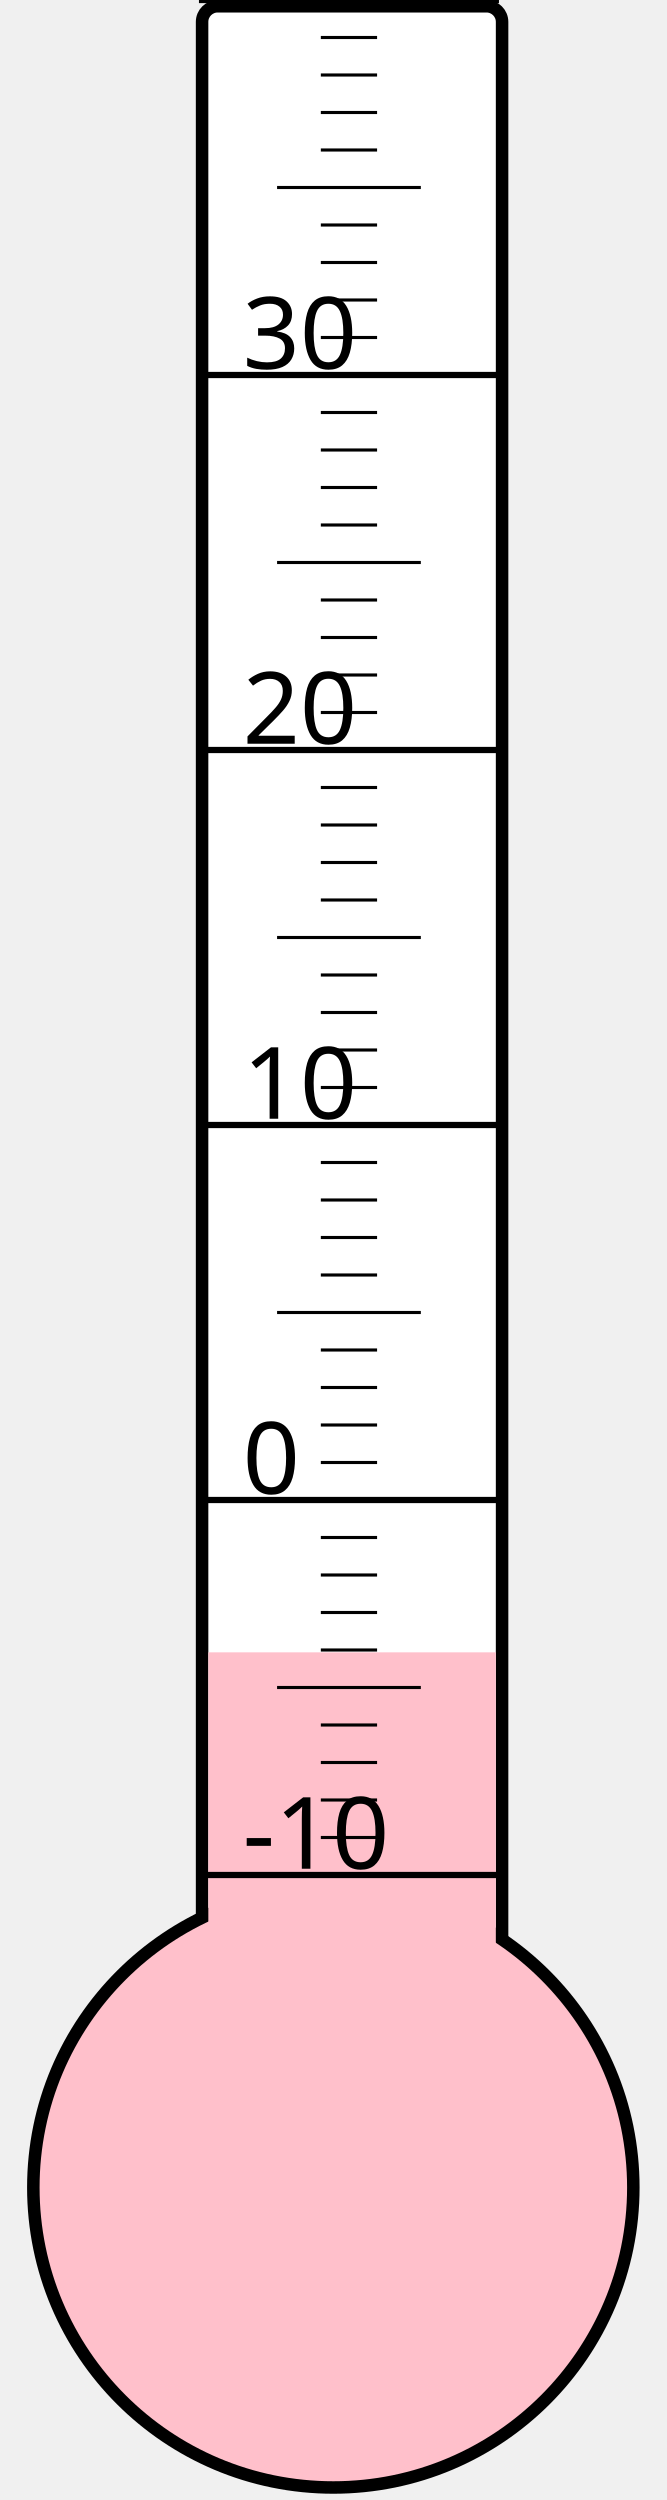
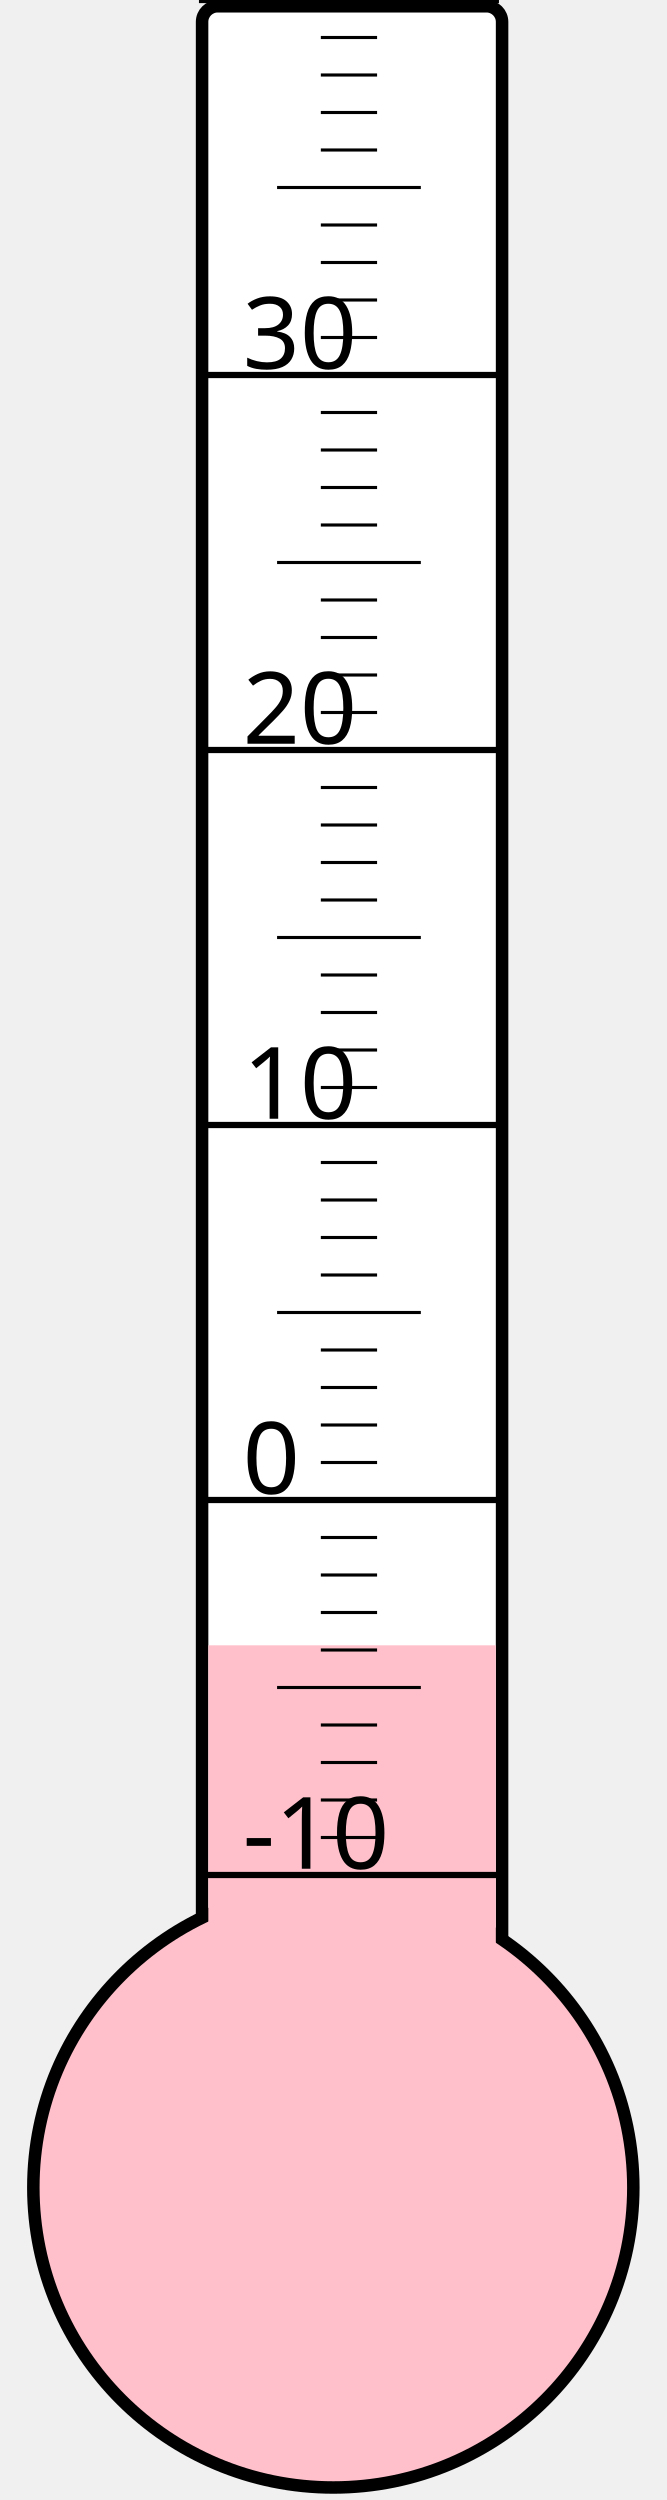
<svg xmlns="http://www.w3.org/2000/svg" width="40px" height="150px" viewBox="0 0 200 800">
  <rect width="200" height="800" x="0" y="0" style="fill: #ffffeb; fill-opacity: 0;" />
  <rect width="96" height="680" x="58" y="2" rx="5" ry="5" style="fill: white; fill-opacity: 1; stroke: black; stroke-width: 4;" />
  <circle cx="100" cy="700" r="96" style="fill: pink; stroke: black; stroke-width: 4;" />
-   <rect width="92" height="171.25" x="60" y="528.75" style="fill: pink; fill-opacity: 1; stroke-width: 0;" />
+   <rect width="92" height="173.5" x="60" y="526.5" style="fill: pink; fill-opacity: 1; stroke-width: 0;" />
  <text x="71" y="598" style="font-family: sans-serif; font-size: 24pt;">-10</text>
  <text x="71" y="478" style="font-family: sans-serif; font-size: 24pt;">0</text>
  <text x="71" y="358" style="font-family: sans-serif; font-size: 24pt;">10</text>
  <text x="71" y="238" style="font-family: sans-serif; font-size: 24pt;">20</text>
  <text x="71" y="118" style="font-family: sans-serif; font-size: 24pt;">30</text>
  <g style="stroke: black;">
    <line x1="57" y1="600" x2="153" y2="600" style="stroke-width: 2;" />
    <line x1="96" y1="588" x2="114" y2="588" style="stroke-width: 1;" />
    <line x1="96" y1="576" x2="114" y2="576" style="stroke-width: 1;" />
    <line x1="96" y1="564" x2="114" y2="564" style="stroke-width: 1;" />
    <line x1="96" y1="552" x2="114" y2="552" style="stroke-width: 1;" />
    <line x1="82" y1="540" x2="128" y2="540" style="stroke-width: 1;" />
    <line x1="96" y1="528" x2="114" y2="528" style="stroke-width: 1;" />
    <line x1="96" y1="516" x2="114" y2="516" style="stroke-width: 1;" />
    <line x1="96" y1="504" x2="114" y2="504" style="stroke-width: 1;" />
    <line x1="96" y1="492" x2="114" y2="492" style="stroke-width: 1;" />
    <line x1="57" y1="480" x2="153" y2="480" style="stroke-width: 2;" />
    <line x1="96" y1="468" x2="114" y2="468" style="stroke-width: 1;" />
    <line x1="96" y1="456" x2="114" y2="456" style="stroke-width: 1;" />
    <line x1="96" y1="444" x2="114" y2="444" style="stroke-width: 1;" />
    <line x1="96" y1="432" x2="114" y2="432" style="stroke-width: 1;" />
    <line x1="82" y1="420" x2="128" y2="420" style="stroke-width: 1;" />
    <line x1="96" y1="408" x2="114" y2="408" style="stroke-width: 1;" />
    <line x1="96" y1="396" x2="114" y2="396" style="stroke-width: 1;" />
    <line x1="96" y1="384" x2="114" y2="384" style="stroke-width: 1;" />
    <line x1="96" y1="372" x2="114" y2="372" style="stroke-width: 1;" />
    <line x1="57" y1="360" x2="153" y2="360" style="stroke-width: 2;" />
    <line x1="96" y1="348" x2="114" y2="348" style="stroke-width: 1;" />
    <line x1="96" y1="336" x2="114" y2="336" style="stroke-width: 1;" />
    <line x1="96" y1="324" x2="114" y2="324" style="stroke-width: 1;" />
    <line x1="96" y1="312" x2="114" y2="312" style="stroke-width: 1;" />
    <line x1="82" y1="300" x2="128" y2="300" style="stroke-width: 1;" />
    <line x1="96" y1="288" x2="114" y2="288" style="stroke-width: 1;" />
    <line x1="96" y1="276" x2="114" y2="276" style="stroke-width: 1;" />
    <line x1="96" y1="264" x2="114" y2="264" style="stroke-width: 1;" />
    <line x1="96" y1="252" x2="114" y2="252" style="stroke-width: 1;" />
    <line x1="57" y1="240" x2="153" y2="240" style="stroke-width: 2;" />
    <line x1="96" y1="228" x2="114" y2="228" style="stroke-width: 1;" />
    <line x1="96" y1="216" x2="114" y2="216" style="stroke-width: 1;" />
    <line x1="96" y1="204" x2="114" y2="204" style="stroke-width: 1;" />
    <line x1="96" y1="192" x2="114" y2="192" style="stroke-width: 1;" />
    <line x1="82" y1="180" x2="128" y2="180" style="stroke-width: 1;" />
    <line x1="96" y1="168" x2="114" y2="168" style="stroke-width: 1;" />
    <line x1="96" y1="156" x2="114" y2="156" style="stroke-width: 1;" />
    <line x1="96" y1="144" x2="114" y2="144" style="stroke-width: 1;" />
    <line x1="96" y1="132" x2="114" y2="132" style="stroke-width: 1;" />
    <line x1="57" y1="120" x2="153" y2="120" style="stroke-width: 2;" />
    <line x1="96" y1="108" x2="114" y2="108" style="stroke-width: 1;" />
    <line x1="96" y1="96" x2="114" y2="96" style="stroke-width: 1;" />
    <line x1="96" y1="84" x2="114" y2="84" style="stroke-width: 1;" />
    <line x1="96" y1="72" x2="114" y2="72" style="stroke-width: 1;" />
    <line x1="82" y1="60" x2="128" y2="60" style="stroke-width: 1;" />
    <line x1="96" y1="48" x2="114" y2="48" style="stroke-width: 1;" />
    <line x1="96" y1="36" x2="114" y2="36" style="stroke-width: 1;" />
    <line x1="96" y1="24" x2="114" y2="24" style="stroke-width: 1;" />
    <line x1="96" y1="12" x2="114" y2="12" style="stroke-width: 1;" />
    <line x1="57" y1="0" x2="153" y2="0" style="stroke-width: 2;" />
  </g>
</svg>
